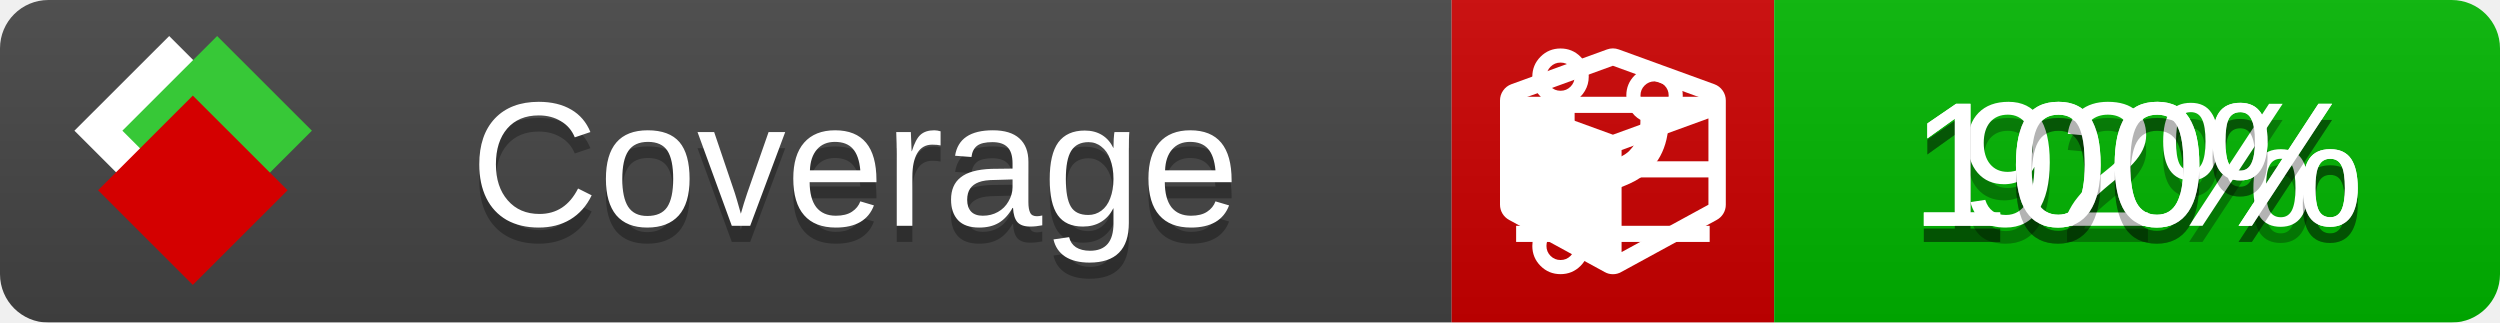
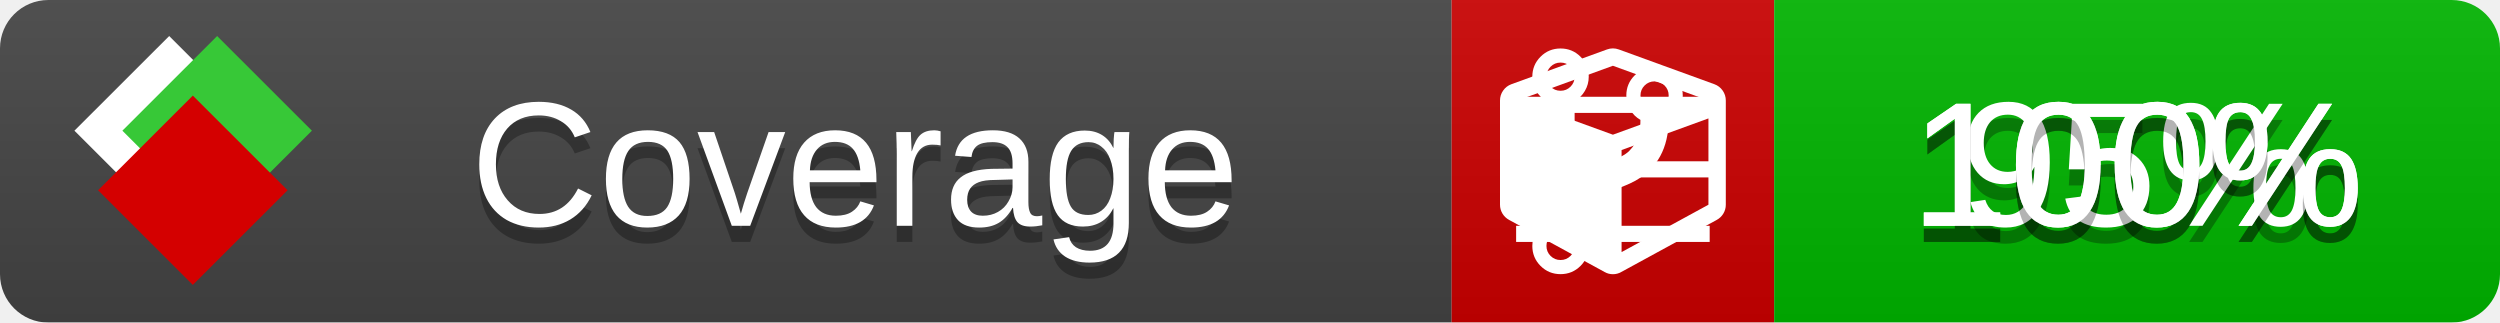
<svg xmlns="http://www.w3.org/2000/svg" xmlns:xlink="http://www.w3.org/1999/xlink" width="155" height="20">
  <style type="text/css">
          
            @keyframes fade1 {
                0% { visibility: visible; opacity: 1; }
               27% { visibility: visible; opacity: 1; }
               33% { visibility: hidden; opacity: 0; }
               60% { visibility: hidden; opacity: 0; }
               66% { visibility: hidden; opacity: 0; }
               93% { visibility: hidden; opacity: 0; }
              100% { visibility: visible; opacity: 1; }
            }
            @keyframes fade2 {
                0% { visibility: hidden; opacity: 0; }
               27% { visibility: hidden; opacity: 0; }
               33% { visibility: visible; opacity: 1; }
               60% { visibility: visible; opacity: 1; }
               66% { visibility: hidden; opacity: 0; }
               93% { visibility: hidden; opacity: 0; }
              100% { visibility: hidden; opacity: 0; }
            }
            @keyframes fade3 {
                0% { visibility: hidden; opacity: 0; }
               27% { visibility: hidden; opacity: 0; }
               33% { visibility: hidden; opacity: 0; }
               60% { visibility: hidden; opacity: 0; }
               66% { visibility: visible; opacity: 1; }
               93% { visibility: visible; opacity: 1; }
              100% { visibility: hidden; opacity: 0; }
            }
            .linecoverage {
                animation-duration: 15s;
                animation-name: fade1;
                animation-iteration-count: infinite;
            }
            .branchcoverage {
                animation-duration: 15s;
                animation-name: fade2;
                animation-iteration-count: infinite;
            }
            .methodcoverage {
                animation-duration: 15s;
                animation-name: fade3;
                animation-iteration-count: infinite;
            }
          
    </style>
  <defs>
    <linearGradient id="gradient" x2="0" y2="100%">
      <stop offset="0" stop-color="#bbb" stop-opacity=".1" />
      <stop offset="1" stop-opacity=".1" />
    </linearGradient>
    <linearGradient id="c">
      <stop offset="0" stop-color="#d40000" />
      <stop offset="1" stop-color="#ff2a2a" />
    </linearGradient>
    <linearGradient id="a">
      <stop offset="0" stop-color="#e0e0de" />
      <stop offset="1" stop-color="#fff" />
    </linearGradient>
    <linearGradient id="b">
      <stop offset="0" stop-color="#37c837" />
      <stop offset="1" stop-color="#217821" />
    </linearGradient>
    <linearGradient xlink:href="#a" id="e" x1="106.44" x2="69.96" y1="-11.96" y2="-46.84" gradientTransform="matrix(-.8426 -.00045 -.00045 -.8426 -94.27 -75.82)" gradientUnits="userSpaceOnUse" />
    <linearGradient xlink:href="#b" id="f" x1="56.19" x2="77.97" y1="-23.45" y2="10.62" gradientTransform="matrix(.8426 .00045 .00045 .8426 94.27 75.82)" gradientUnits="userSpaceOnUse" />
    <linearGradient xlink:href="#c" id="g" x1="79.98" x2="132.9" y1="10.79" y2="10.79" gradientTransform="matrix(.8426 .00045 .00045 .8426 94.27 75.82)" gradientUnits="userSpaceOnUse" />
    <mask id="mask">
      <rect width="155" height="20" rx="3" fill="#fff" />
    </mask>
    <g id="icon" transform="matrix(.04486 0 0 .04481 -.48 -.63)">
      <rect width="52.92" height="52.92" x="-109.72" y="-27.13" fill="url(#e)" transform="rotate(-135)" />
      <rect width="52.92" height="52.92" x="70.19" y="-39.18" fill="url(#f)" transform="rotate(45)" />
      <rect width="52.92" height="52.92" x="80.05" y="-15.74" fill="url(#g)" transform="rotate(45)" />
    </g>
  </defs>
  <g mask="url(#mask)">
    <rect x="0" y="0" width="90" height="20" fill="#444" />
    <rect x="90" y="0" width="20" height="20" fill="#c00" />
    <rect x="110" y="0" width="45" height="20" fill="#00B600" />
    <rect x="0" y="0" width="155" height="20" fill="url(#gradient)" />
  </g>
  <g>
    <path class="linecoverage" stroke="#fff" d="M94 6.5 h12 M94 10.5 h12 M94 14.5 h12" />
    <path class="branchcoverage" fill="#fff" d="m 97.628,15.247 q 0,-0.364 -0.255,-0.619 -0.255,-0.255 -0.619,-0.255 -0.364,0 -0.619,0.255 -0.255,0.255 -0.255,0.619 0,0.364 0.255,0.619 0.255,0.255 0.619,0.255 0.364,0 0.619,-0.255 0.255,-0.255 0.255,-0.619 z m 0,-10.493 q 0,-0.364 -0.255,-0.619 -0.255,-0.255 -0.619,-0.255 -0.364,0 -0.619,0.255 -0.255,0.255 -0.255,0.619 0,0.364 0.255,0.619 0.255,0.255 0.619,0.255 0.364,0 0.619,-0.255 0.255,-0.255 0.255,-0.619 z m 5.83,1.166 q 0,-0.364 -0.255,-0.619 -0.255,-0.255 -0.619,-0.255 -0.364,0 -0.619,0.255 -0.255,0.255 -0.255,0.619 0,0.364 0.255,0.619 0.255,0.255 0.619,0.255 0.364,0 0.619,-0.255 0.255,-0.255 0.255,-0.619 z m 0.874,0 q 0,0.474 -0.237,0.879 -0.237,0.405 -0.638,0.633 -0.018,2.614 -2.059,3.771 -0.619,0.346 -1.849,0.738 -1.166,0.364 -1.544,0.647 -0.378,0.282 -0.378,0.911 l 0,0.237 q 0.401,0.228 0.638,0.633 0.237,0.405 0.237,0.879 0,0.729 -0.51,1.239 -0.51,0.51 -1.239,0.51 -0.729,0 -1.239,-0.51 -0.51,-0.51 -0.51,-1.239 0,-0.474 0.237,-0.879 0.237,-0.405 0.638,-0.633 l 0,-7.469 q -0.401,-0.228 -0.638,-0.633 -0.237,-0.405 -0.237,-0.879 0,-0.729 0.51,-1.239 0.51,-0.51 1.239,-0.51 0.729,0 1.239,0.51 0.51,0.51 0.51,1.239 0,0.474 -0.237,0.879 -0.237,0.405 -0.638,0.633 l 0,4.527 q 0.492,-0.237 1.403,-0.519 0.501,-0.155 0.797,-0.269 0.296,-0.114 0.642,-0.282 0.346,-0.169 0.537,-0.36 0.191,-0.191 0.369,-0.465 0.178,-0.273 0.255,-0.633 0.077,-0.36 0.077,-0.833 -0.401,-0.228 -0.638,-0.633 -0.237,-0.405 -0.237,-0.879 0,-0.729 0.51,-1.239 0.51,-0.51 1.239,-0.51 0.729,0 1.239,0.51 0.51,0.51 0.51,1.239 z" />
    <path class="methodcoverage" fill="#fff" d="m 100.538,15.629 5.385,-2.936 v -5.351 l -5.385,1.96 z M 100,8.351 105.873,6.214 100,4.077 94.127,6.214 Z m 7,-2.12 v 6.462 q 0,0.294 -0.151,0.547 -0.151,0.252 -0.412,0.395 l -5.923,3.231 q -0.236,0.135 -0.513,0.135 -0.278,0 -0.513,-0.135 l -5.923,-3.231 Q 93.303,13.492 93.151,13.239 93,12.987 93,12.692 v -6.462 q 0,-0.337 0.194,-0.614 0.194,-0.278 0.513,-0.395 l 5.923,-2.154 q 0.185,-0.067 0.37,-0.067 0.185,0 0.37,0.067 l 5.923,2.154 q 0.32,0.118 0.513,0.395 Q 107,5.894 107,6.231 Z" />
  </g>
  <g fill="#fff" text-anchor="middle" font-family="Verdana,Arial,Geneva,sans-serif" font-size="11">
    <a xlink:href="https://github.com/danielpalme/ReportGenerator" target="_top">
      <use xlink:href="#icon" transform="translate(3,1) scale(3.5)" />
    </a>
    <text x="53" y="15" fill="#010101" fill-opacity=".3">Coverage</text>
    <text x="53" y="14" fill="#fff">Coverage</text>
    <text class="linecoverage" x="132.5" y="15" fill="#010101" fill-opacity=".3">100%</text>
    <text class="linecoverage" x="132.5" y="14">100%</text>
-     <text class="branchcoverage" x="132.5" y="15" fill="#010101" fill-opacity=".3">92%</text>
-     <text class="branchcoverage" x="132.5" y="14">92%</text>
+     <text class="branchcoverage" x="132.5" y="15" fill="#010101" fill-opacity=".3">95%</text>
+     <text class="branchcoverage" x="132.5" y="14">95%</text>
    <text class="methodcoverage" x="132.5" y="15" fill="#010101" fill-opacity=".3">100%</text>
    <text class="methodcoverage" x="132.5" y="14">100%</text>
  </g>
  <g>
    <rect class="linecoverage" x="90" y="0" width="65" height="20" fill-opacity="0" />
    <rect class="branchcoverage" x="90" y="0" width="65" height="20" fill-opacity="0" />
    <rect class="methodcoverage" x="90" y="0" width="65" height="20" fill-opacity="0" />
  </g>
</svg>
